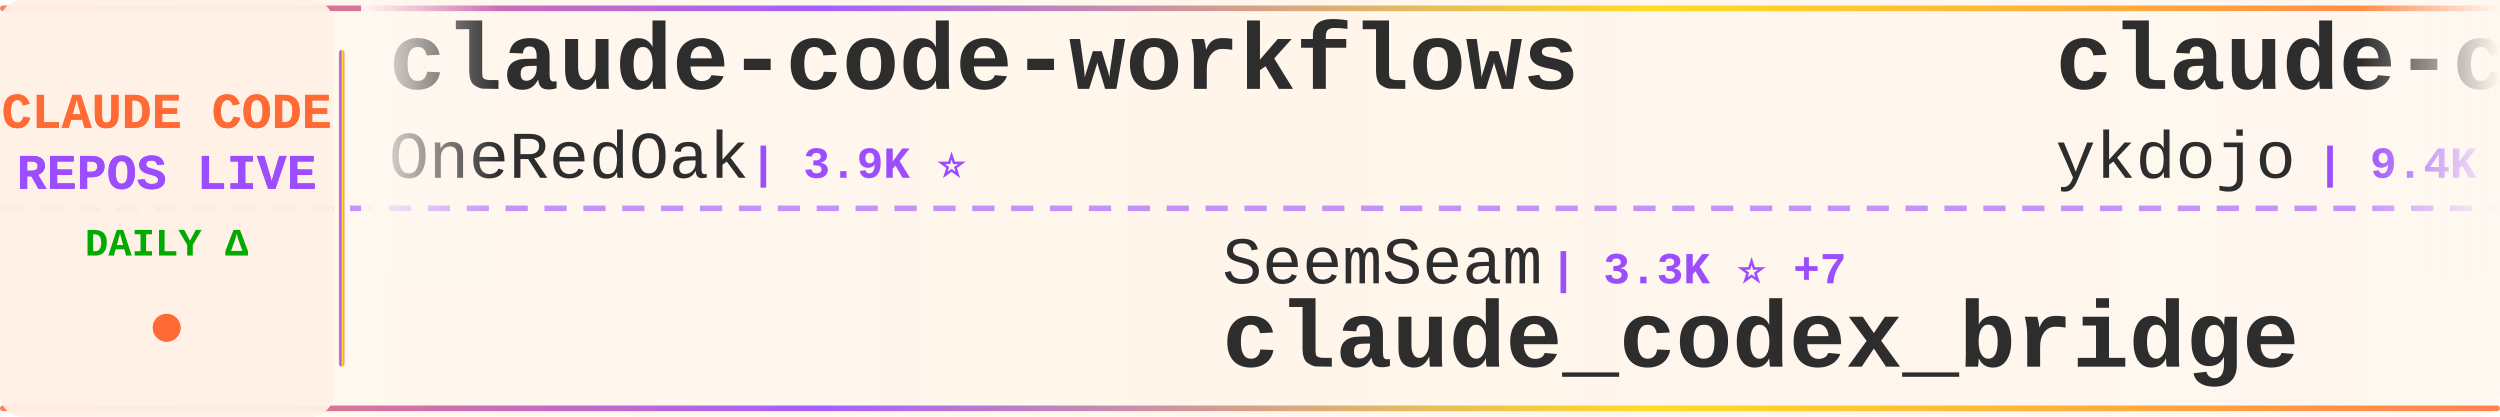
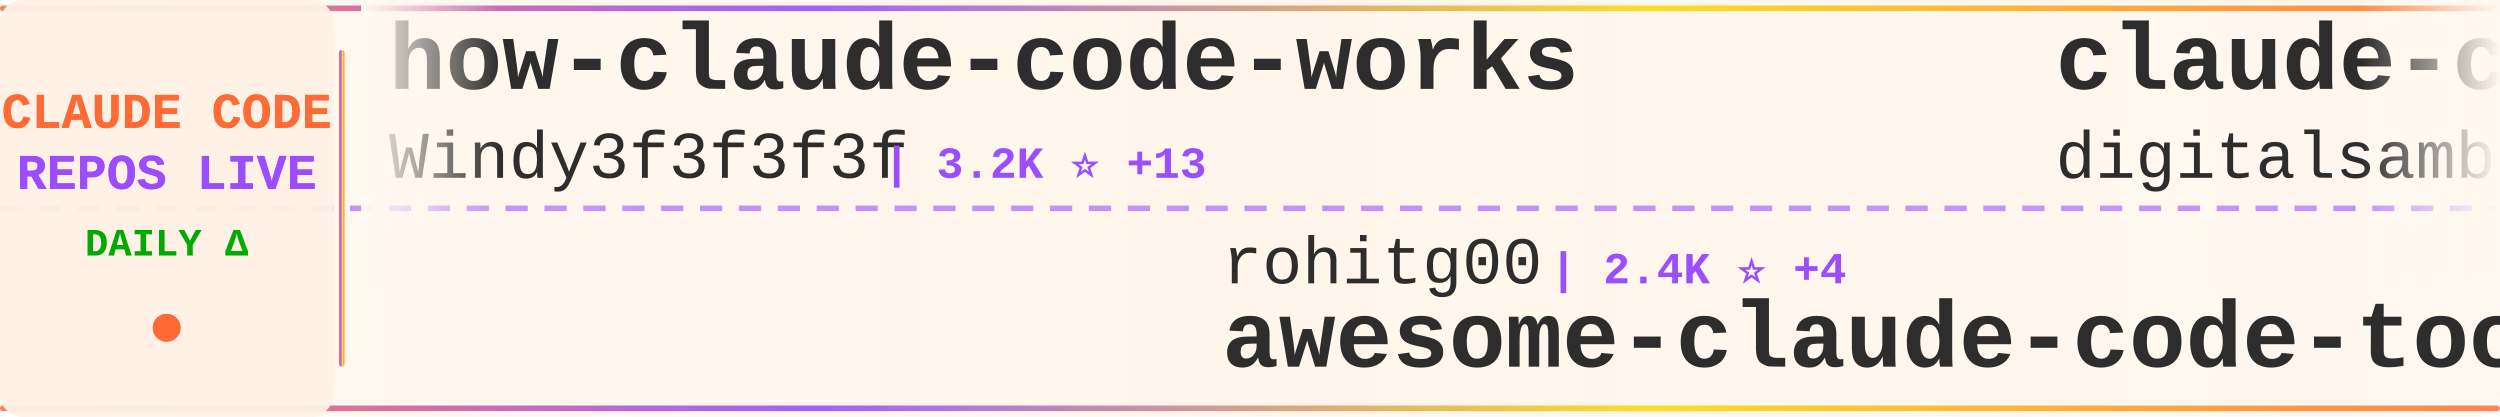
<svg xmlns="http://www.w3.org/2000/svg" width="900" height="150">
  <defs>
    <linearGradient id="tickerBg" x1="0%" y1="0%" x2="100%" y2="0%">
      <stop offset="0%" style="stop-color:#fff8f0;stop-opacity:0.98" />
      <stop offset="50%" style="stop-color:#fff5eb;stop-opacity:1" />
      <stop offset="100%" style="stop-color:#fff8f0;stop-opacity:0.98" />
    </linearGradient>
    <linearGradient id="borderGrad" x1="0%" y1="0%" x2="100%" y2="0%">
      <stop offset="0%" style="stop-color:#FF6B35;stop-opacity:0.85">
        <animate attributeName="stop-opacity" values="0.85;1;0.85" dur="2s" repeatCount="indefinite" />
      </stop>
      <stop offset="33%" style="stop-color:#9C4EFF;stop-opacity:0.9">
        <animate attributeName="stop-opacity" values="0.9;1;0.9" dur="2.2s" repeatCount="indefinite" />
      </stop>
      <stop offset="66%" style="stop-color:#FFD700;stop-opacity:0.85">
        <animate attributeName="stop-opacity" values="0.85;1;0.85" dur="1.8s" repeatCount="indefinite" />
      </stop>
      <stop offset="100%" style="stop-color:#FF6B35;stop-opacity:0.85">
        <animate attributeName="stop-opacity" values="0.85;1;0.85" dur="2s" repeatCount="indefinite" />
      </stop>
    </linearGradient>
    <filter id="textGlow">
      <feGaussianBlur stdDeviation="0.15" result="coloredBlur" />
      <feMerge>
        <feMergeNode in="coloredBlur" />
        <feMergeNode in="SourceGraphic" />
      </feMerge>
    </filter>
    <filter id="metricGlow">
      <feGaussianBlur stdDeviation="0.2" result="coloredBlur" />
      <feMerge>
        <feMergeNode in="coloredBlur" />
        <feMergeNode in="SourceGraphic" />
      </feMerge>
    </filter>
    <linearGradient id="leftFade" x1="0%" y1="0%" x2="100%" y2="0%">
      <stop offset="0%" style="stop-color:#fff8f0;stop-opacity:1" />
      <stop offset="100%" style="stop-color:#fff8f0;stop-opacity:0" />
    </linearGradient>
    <linearGradient id="rightFade" x1="0%" y1="0%" x2="100%" y2="0%">
      <stop offset="0%" style="stop-color:#fff8f0;stop-opacity:0" />
      <stop offset="100%" style="stop-color:#fff8f0;stop-opacity:1" />
    </linearGradient>
  </defs>
  <rect width="900" height="150" fill="url(#tickerBg)" rx="8" />
  <rect x="0" y="2" width="900" height="2" fill="url(#borderGrad)" rx="1" />
  <rect x="0" y="146" width="900" height="2" fill="url(#borderGrad)" rx="1" />
  <line x1="0" y1="75" x2="900" y2="75" stroke="#9C4EFF" stroke-width="2" stroke-dasharray="8 6" opacity="0.6" />
  <rect x="0" y="0" width="120" height="150" fill="#fff0e6" opacity="0.95" rx="8" />
  <text x="60" y="46" font-family="'Courier New', monospace" font-size="18" font-weight="bold" fill="#FF6B35" text-anchor="middle" filter="url(#textGlow)">
    CLAUDE CODE
  </text>
  <text x="60" y="68" font-family="'Courier New', monospace" font-size="18" font-weight="bold" fill="#9C4EFF" text-anchor="middle" filter="url(#textGlow)">
    REPOS LIVE
  </text>
  <text x="60" y="92" font-family="'Courier New', monospace" font-size="14" font-weight="bold" fill="#00aa00" text-anchor="middle">
    DAILY Δ
  </text>
  <circle cx="60" cy="118" r="5" fill="#FF6B35" filter="url(#metricGlow)">
    <animate attributeName="r" values="4;6;4" dur="1.5s" repeatCount="indefinite" />
    <animate attributeName="opacity" values="0.6;1;0.6" dur="1.5s" repeatCount="indefinite" />
  </circle>
  <rect x="122" y="18" width="2" height="114" fill="url(#borderGrad)" rx="1" />
  <clipPath id="tickerClip">
    <rect x="130" y="0" width="770" height="150" />
  </clipPath>
  <g clip-path="url(#tickerClip)">
    <g id="tickerItems">
      <animateTransform attributeName="transform" attributeType="XML" type="translate" from="0 0" to="-3000 0" dur="54s" repeatCount="indefinite" />
      <g transform="translate(0, 0)">
-         <text x="140" y="32" font-family="'Courier New', monospace" font-size="34" font-weight="bold" fill="#2d2d2d">claude-code-workflows</text>
-         <text x="140" y="64" font-family="'Courier New', monospace" font-size="24" font-weight="normal" fill="#2d2d2d" opacity="1.0">OneRedOak</text>
-         <text x="270" y="64" font-family="'Courier New', monospace" font-size="16" font-weight="bold" fill="#9C4EFF"> | 3.9K ⭐</text>
+         <text x="140" y="32" font-family="'Courier New', monospace" font-size="34" font-weight="bold" fill="#2d2d2d">how-claude-code-works</text>
+         <text x="140" y="64" font-family="'Courier New', monospace" font-size="24" font-weight="normal" fill="#2d2d2d" opacity="1.0">Windy3f3f3f3f</text>
+         <text x="318" y="64" font-family="'Courier New', monospace" font-size="16" font-weight="bold" fill="#9C4EFF"> | 3.2K ⭐ +13</text>
      </g>
      <g transform="translate(300, 0)">
-         <text x="140" y="102" font-family="'Courier New', monospace" font-size="24" font-weight="normal" fill="#2d2d2d" opacity="1.0">SeemSeam</text>
-         <text x="258" y="102" font-family="'Courier New', monospace" font-size="16" font-weight="bold" fill="#9C4EFF"> | 3.3K ⭐ +7</text>
-         <text x="140" y="132" font-family="'Courier New', monospace" font-size="34" font-weight="bold" fill="#2d2d2d">claude_codex_bridge</text>
+         <text x="140" y="102" font-family="'Courier New', monospace" font-size="24" font-weight="normal" fill="#2d2d2d" opacity="1.0">rohitg00</text>
+         <text x="258" y="102" font-family="'Courier New', monospace" font-size="16" font-weight="bold" fill="#9C4EFF"> | 2.4K ⭐ +4</text>
+         <text x="140" y="132" font-family="'Courier New', monospace" font-size="34" font-weight="bold" fill="#2d2d2d">awesome-claude-code-tool...</text>
      </g>
      <g transform="translate(600, 0)">
-         <text x="140" y="32" font-family="'Courier New', monospace" font-size="34" font-weight="bold" fill="#2d2d2d">claude-code-tips</text>
-         <text x="140" y="64" font-family="'Courier New', monospace" font-size="24" font-weight="normal" fill="#2d2d2d" opacity="1.0">ykdojo</text>
-         <text x="234" y="64" font-family="'Courier New', monospace" font-size="16" font-weight="bold" fill="#9C4EFF"> | 9.4K ⭐ +16</text>
+         <text x="140" y="32" font-family="'Courier New', monospace" font-size="34" font-weight="bold" fill="#2d2d2d">claude-code-video-toolki...</text>
+         <text x="140" y="64" font-family="'Courier New', monospace" font-size="24" font-weight="normal" fill="#2d2d2d" opacity="1.0">digitalsamba</text>
+         <text x="306" y="64" font-family="'Courier New', monospace" font-size="16" font-weight="bold" fill="#9C4EFF"> | 1.8K ⭐ +5</text>
      </g>
      <g transform="translate(900, 0)">
-         <text x="140" y="102" font-family="'Courier New', monospace" font-size="24" font-weight="normal" fill="#2d2d2d" opacity="1.0">ChinaSiro</text>
-         <text x="270" y="102" font-family="'Courier New', monospace" font-size="16" font-weight="bold" fill="#9C4EFF"> | 9.6K ⭐ +3</text>
-         <text x="140" y="132" font-family="'Courier New', monospace" font-size="34" font-weight="bold" fill="#2d2d2d">claude-code-sourcemap</text>
+         <text x="140" y="102" font-family="'Courier New', monospace" font-size="24" font-weight="normal" fill="#2d2d2d" opacity="1.0">Chachamaru127</text>
+         <text x="318" y="102" font-family="'Courier New', monospace" font-size="16" font-weight="bold" fill="#9C4EFF"> | 3.0K ⭐ +2</text>
+         <text x="140" y="132" font-family="'Courier New', monospace" font-size="34" font-weight="bold" fill="#2d2d2d">claude-code-harness</text>
      </g>
      <g transform="translate(1200, 0)">
-         <text x="140" y="32" font-family="'Courier New', monospace" font-size="34" font-weight="bold" fill="#2d2d2d">claude-code-best-practic...</text>
-         <text x="140" y="64" font-family="'Courier New', monospace" font-size="24" font-weight="normal" fill="#2d2d2d" opacity="1.0">shanraisshan</text>
-         <text x="306" y="64" font-family="'Courier New', monospace" font-size="16" font-weight="bold" fill="#9C4EFF"> | 63.2K ⭐ +73</text>
+         <text x="140" y="32" font-family="'Courier New', monospace" font-size="34" font-weight="bold" fill="#2d2d2d">Open-ClaudeCode</text>
+         <text x="140" y="64" font-family="'Courier New', monospace" font-size="24" font-weight="normal" fill="#2d2d2d" opacity="1.0">LING71671</text>
+         <text x="270" y="64" font-family="'Courier New', monospace" font-size="16" font-weight="bold" fill="#9C4EFF"> | 925 ⭐ +2</text>
      </g>
      <g transform="translate(1500, 0)">
-         <text x="140" y="102" font-family="'Courier New', monospace" font-size="24" font-weight="normal" fill="#2d2d2d" opacity="1.0">zstmfhy</text>
-         <text x="246" y="102" font-family="'Courier New', monospace" font-size="16" font-weight="bold" fill="#9C4EFF"> | 190 ⭐</text>
-         <text x="140" y="132" font-family="'Courier New', monospace" font-size="34" font-weight="bold" fill="#2d2d2d">Claude-code</text>
+         <text x="140" y="102" font-family="'Courier New', monospace" font-size="24" font-weight="normal" fill="#2d2d2d" opacity="1.0">wanshuiyin</text>
+         <text x="282" y="102" font-family="'Courier New', monospace" font-size="16" font-weight="bold" fill="#9C4EFF"> | 13.6K ⭐ +38</text>
+         <text x="140" y="132" font-family="'Courier New', monospace" font-size="34" font-weight="bold" fill="#2d2d2d">Auto-claude-code-researc...</text>
      </g>
      <g transform="translate(1800, 0)">
-         <text x="140" y="32" font-family="'Courier New', monospace" font-size="34" font-weight="bold" fill="#2d2d2d">claude-code-base-action</text>
-         <text x="140" y="64" font-family="'Courier New', monospace" font-size="24" font-weight="normal" fill="#2d2d2d" opacity="1.0">anthropics</text>
-         <text x="282" y="64" font-family="'Courier New', monospace" font-size="16" font-weight="bold" fill="#9C4EFF"> | 918 ⭐ +2</text>
+         <text x="140" y="32" font-family="'Courier New', monospace" font-size="34" font-weight="bold" fill="#2d2d2d">claude-code</text>
+         <text x="140" y="64" font-family="'Courier New', monospace" font-size="24" font-weight="normal" fill="#2d2d2d" opacity="1.0">freestylefly</text>
+         <text x="306" y="64" font-family="'Courier New', monospace" font-size="16" font-weight="bold" fill="#9C4EFF"> | 128 ⭐</text>
      </g>
      <g transform="translate(2100, 0)">
-         <text x="140" y="102" font-family="'Courier New', monospace" font-size="24" font-weight="normal" fill="#2d2d2d" opacity="1.0">fazxes</text>
-         <text x="234" y="102" font-family="'Courier New', monospace" font-size="16" font-weight="bold" fill="#9C4EFF"> | 225 ⭐</text>
-         <text x="140" y="132" font-family="'Courier New', monospace" font-size="34" font-weight="bold" fill="#2d2d2d">Claude-code</text>
+         <text x="140" y="102" font-family="'Courier New', monospace" font-size="24" font-weight="normal" fill="#2d2d2d" opacity="1.0">luyao618</text>
+         <text x="258" y="102" font-family="'Courier New', monospace" font-size="16" font-weight="bold" fill="#9C4EFF"> | 1.6K ⭐ +2</text>
+         <text x="140" y="132" font-family="'Courier New', monospace" font-size="34" font-weight="bold" fill="#2d2d2d">Claude-Code-Source-Study</text>
      </g>
      <g transform="translate(2400, 0)">
-         <text x="140" y="32" font-family="'Courier New', monospace" font-size="34" font-weight="bold" fill="#2d2d2d">claude-code</text>
-         <text x="140" y="64" font-family="'Courier New', monospace" font-size="24" font-weight="normal" fill="#2d2d2d" opacity="1.0">alex000kim</text>
-         <text x="282" y="64" font-family="'Courier New', monospace" font-size="16" font-weight="bold" fill="#9C4EFF"> | 231 ⭐</text>
+         <text x="140" y="32" font-family="'Courier New', monospace" font-size="34" font-weight="bold" fill="#2d2d2d">claude-code-action</text>
+         <text x="140" y="64" font-family="'Courier New', monospace" font-size="24" font-weight="normal" fill="#2d2d2d" opacity="1.0">anthropics</text>
+         <text x="282" y="64" font-family="'Courier New', monospace" font-size="16" font-weight="bold" fill="#9C4EFF"> | 8.4K ⭐ +13</text>
      </g>
      <g transform="translate(2700, 0)">
-         <text x="140" y="102" font-family="'Courier New', monospace" font-size="24" font-weight="normal" fill="#2d2d2d" opacity="1.0">jarmuine</text>
-         <text x="258" y="102" font-family="'Courier New', monospace" font-size="16" font-weight="bold" fill="#9C4EFF"> | 2.3K ⭐ +3</text>
-         <text x="140" y="132" font-family="'Courier New', monospace" font-size="34" font-weight="bold" fill="#2d2d2d">claude-code</text>
+         <text x="140" y="102" font-family="'Courier New', monospace" font-size="24" font-weight="normal" fill="#2d2d2d" opacity="1.0">Alishahryar1</text>
+         <text x="306" y="102" font-family="'Courier New', monospace" font-size="16" font-weight="bold" fill="#9C4EFF"> | 41.4K ⭐ +338</text>
+         <text x="140" y="132" font-family="'Courier New', monospace" font-size="34" font-weight="bold" fill="#2d2d2d">free-claude-code</text>
      </g>
      <g transform="translate(3000, 0)">
-         <text x="140" y="32" font-family="'Courier New', monospace" font-size="34" font-weight="bold" fill="#2d2d2d">claude-code-workflows</text>
-         <text x="140" y="64" font-family="'Courier New', monospace" font-size="24" font-weight="normal" fill="#2d2d2d" opacity="1.0">OneRedOak</text>
-         <text x="270" y="64" font-family="'Courier New', monospace" font-size="16" font-weight="bold" fill="#9C4EFF"> | 3.9K ⭐</text>
+         <text x="140" y="32" font-family="'Courier New', monospace" font-size="34" font-weight="bold" fill="#2d2d2d">how-claude-code-works</text>
+         <text x="140" y="64" font-family="'Courier New', monospace" font-size="24" font-weight="normal" fill="#2d2d2d" opacity="1.0">Windy3f3f3f3f</text>
+         <text x="318" y="64" font-family="'Courier New', monospace" font-size="16" font-weight="bold" fill="#9C4EFF"> | 3.2K ⭐ +13</text>
      </g>
      <g transform="translate(3300, 0)">
-         <text x="140" y="102" font-family="'Courier New', monospace" font-size="24" font-weight="normal" fill="#2d2d2d" opacity="1.0">SeemSeam</text>
-         <text x="258" y="102" font-family="'Courier New', monospace" font-size="16" font-weight="bold" fill="#9C4EFF"> | 3.3K ⭐ +7</text>
-         <text x="140" y="132" font-family="'Courier New', monospace" font-size="34" font-weight="bold" fill="#2d2d2d">claude_codex_bridge</text>
+         <text x="140" y="102" font-family="'Courier New', monospace" font-size="24" font-weight="normal" fill="#2d2d2d" opacity="1.0">rohitg00</text>
+         <text x="258" y="102" font-family="'Courier New', monospace" font-size="16" font-weight="bold" fill="#9C4EFF"> | 2.4K ⭐ +4</text>
+         <text x="140" y="132" font-family="'Courier New', monospace" font-size="34" font-weight="bold" fill="#2d2d2d">awesome-claude-code-tool...</text>
      </g>
      <g transform="translate(3600, 0)">
-         <text x="140" y="32" font-family="'Courier New', monospace" font-size="34" font-weight="bold" fill="#2d2d2d">claude-code-tips</text>
-         <text x="140" y="64" font-family="'Courier New', monospace" font-size="24" font-weight="normal" fill="#2d2d2d" opacity="1.0">ykdojo</text>
-         <text x="234" y="64" font-family="'Courier New', monospace" font-size="16" font-weight="bold" fill="#9C4EFF"> | 9.4K ⭐ +16</text>
+         <text x="140" y="32" font-family="'Courier New', monospace" font-size="34" font-weight="bold" fill="#2d2d2d">claude-code-video-toolki...</text>
+         <text x="140" y="64" font-family="'Courier New', monospace" font-size="24" font-weight="normal" fill="#2d2d2d" opacity="1.0">digitalsamba</text>
+         <text x="306" y="64" font-family="'Courier New', monospace" font-size="16" font-weight="bold" fill="#9C4EFF"> | 1.8K ⭐ +5</text>
      </g>
      <g transform="translate(3900, 0)">
-         <text x="140" y="102" font-family="'Courier New', monospace" font-size="24" font-weight="normal" fill="#2d2d2d" opacity="1.0">ChinaSiro</text>
-         <text x="270" y="102" font-family="'Courier New', monospace" font-size="16" font-weight="bold" fill="#9C4EFF"> | 9.6K ⭐ +3</text>
-         <text x="140" y="132" font-family="'Courier New', monospace" font-size="34" font-weight="bold" fill="#2d2d2d">claude-code-sourcemap</text>
+         <text x="140" y="102" font-family="'Courier New', monospace" font-size="24" font-weight="normal" fill="#2d2d2d" opacity="1.0">Chachamaru127</text>
+         <text x="318" y="102" font-family="'Courier New', monospace" font-size="16" font-weight="bold" fill="#9C4EFF"> | 3.0K ⭐ +2</text>
+         <text x="140" y="132" font-family="'Courier New', monospace" font-size="34" font-weight="bold" fill="#2d2d2d">claude-code-harness</text>
      </g>
    </g>
  </g>
  <rect x="130" y="0" width="50" height="100" fill="url(#leftFade)" />
  <rect x="850" y="0" width="50" height="100" fill="url(#rightFade)" />
</svg>
